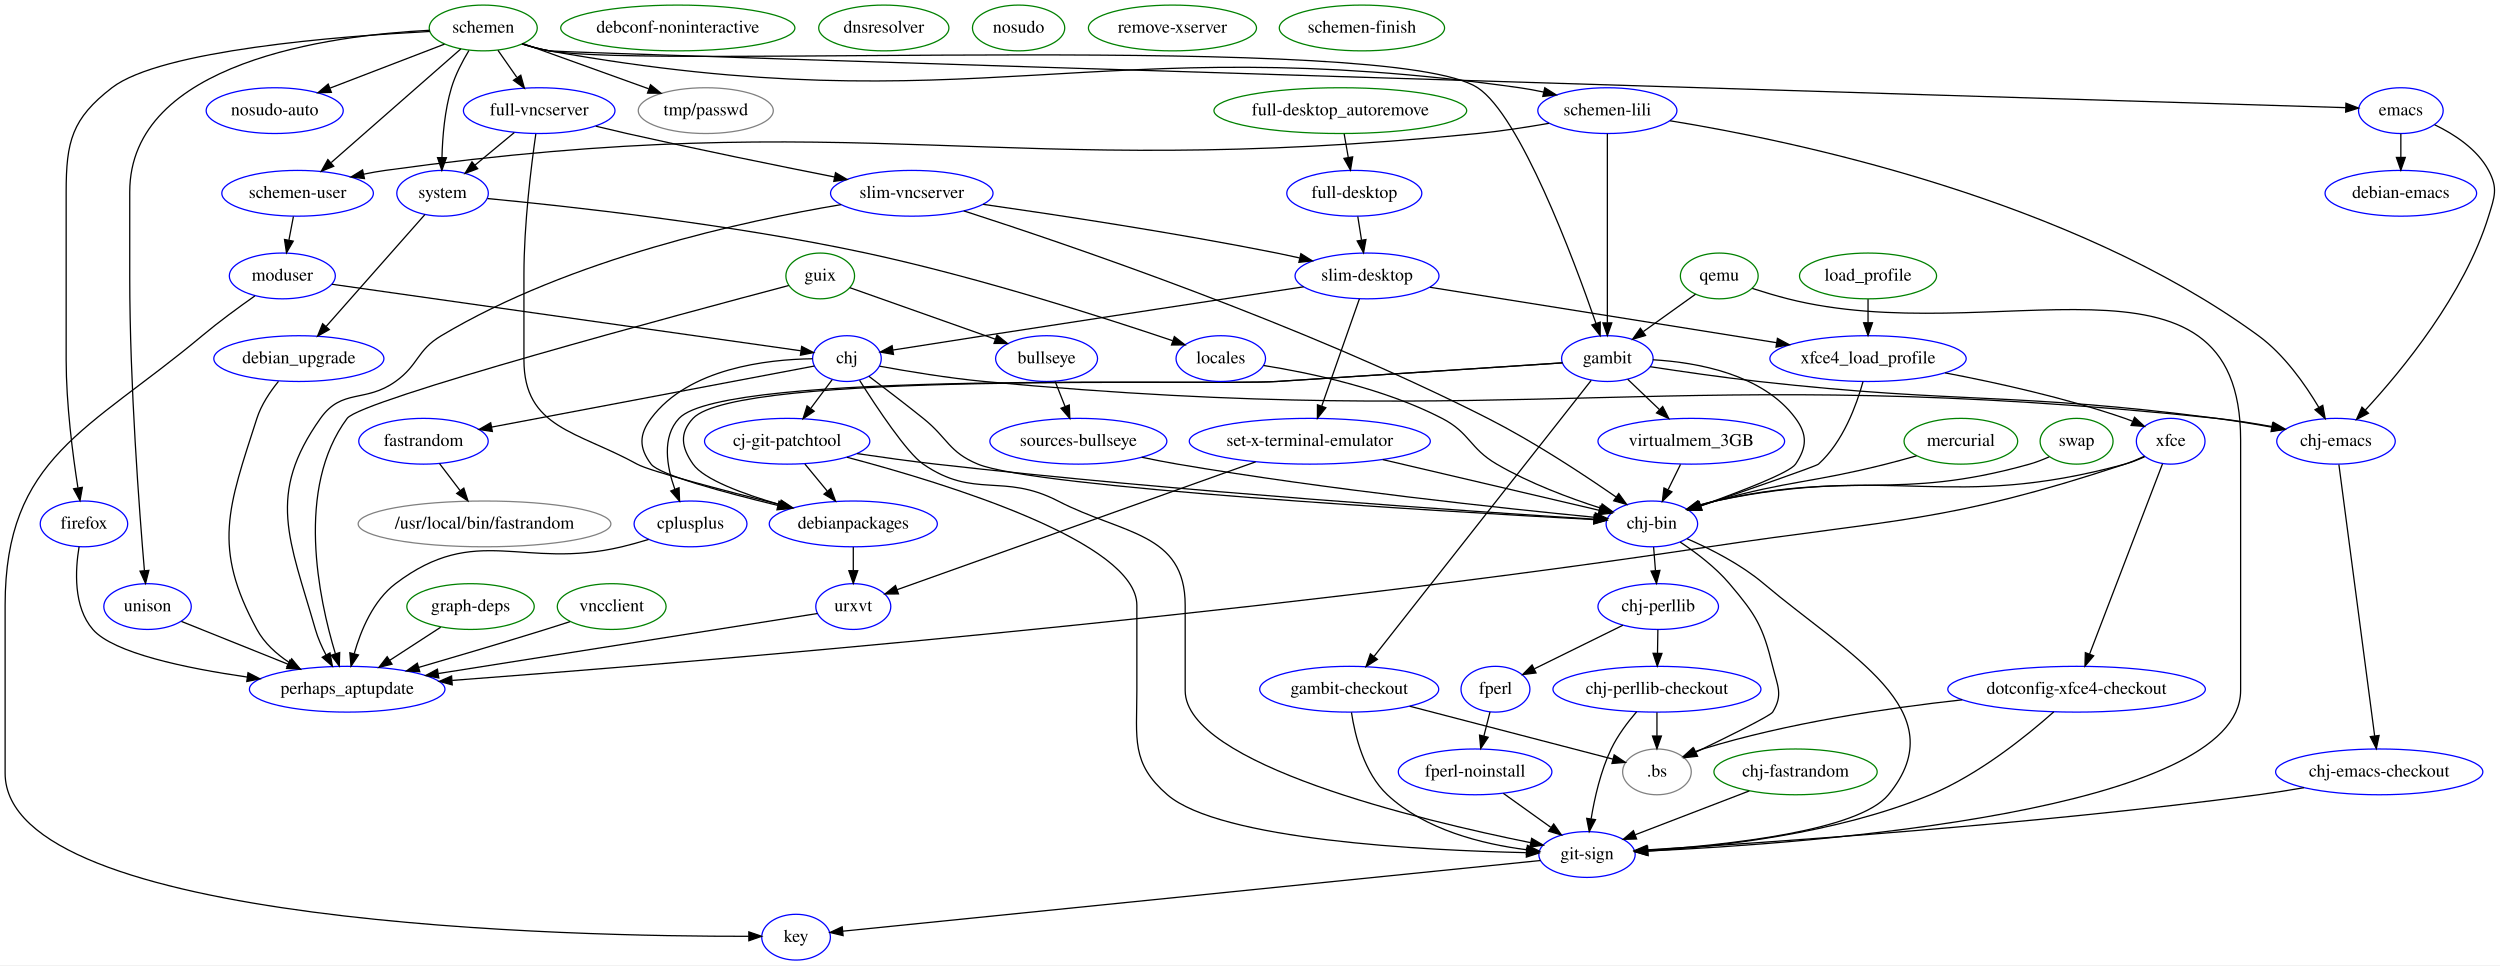
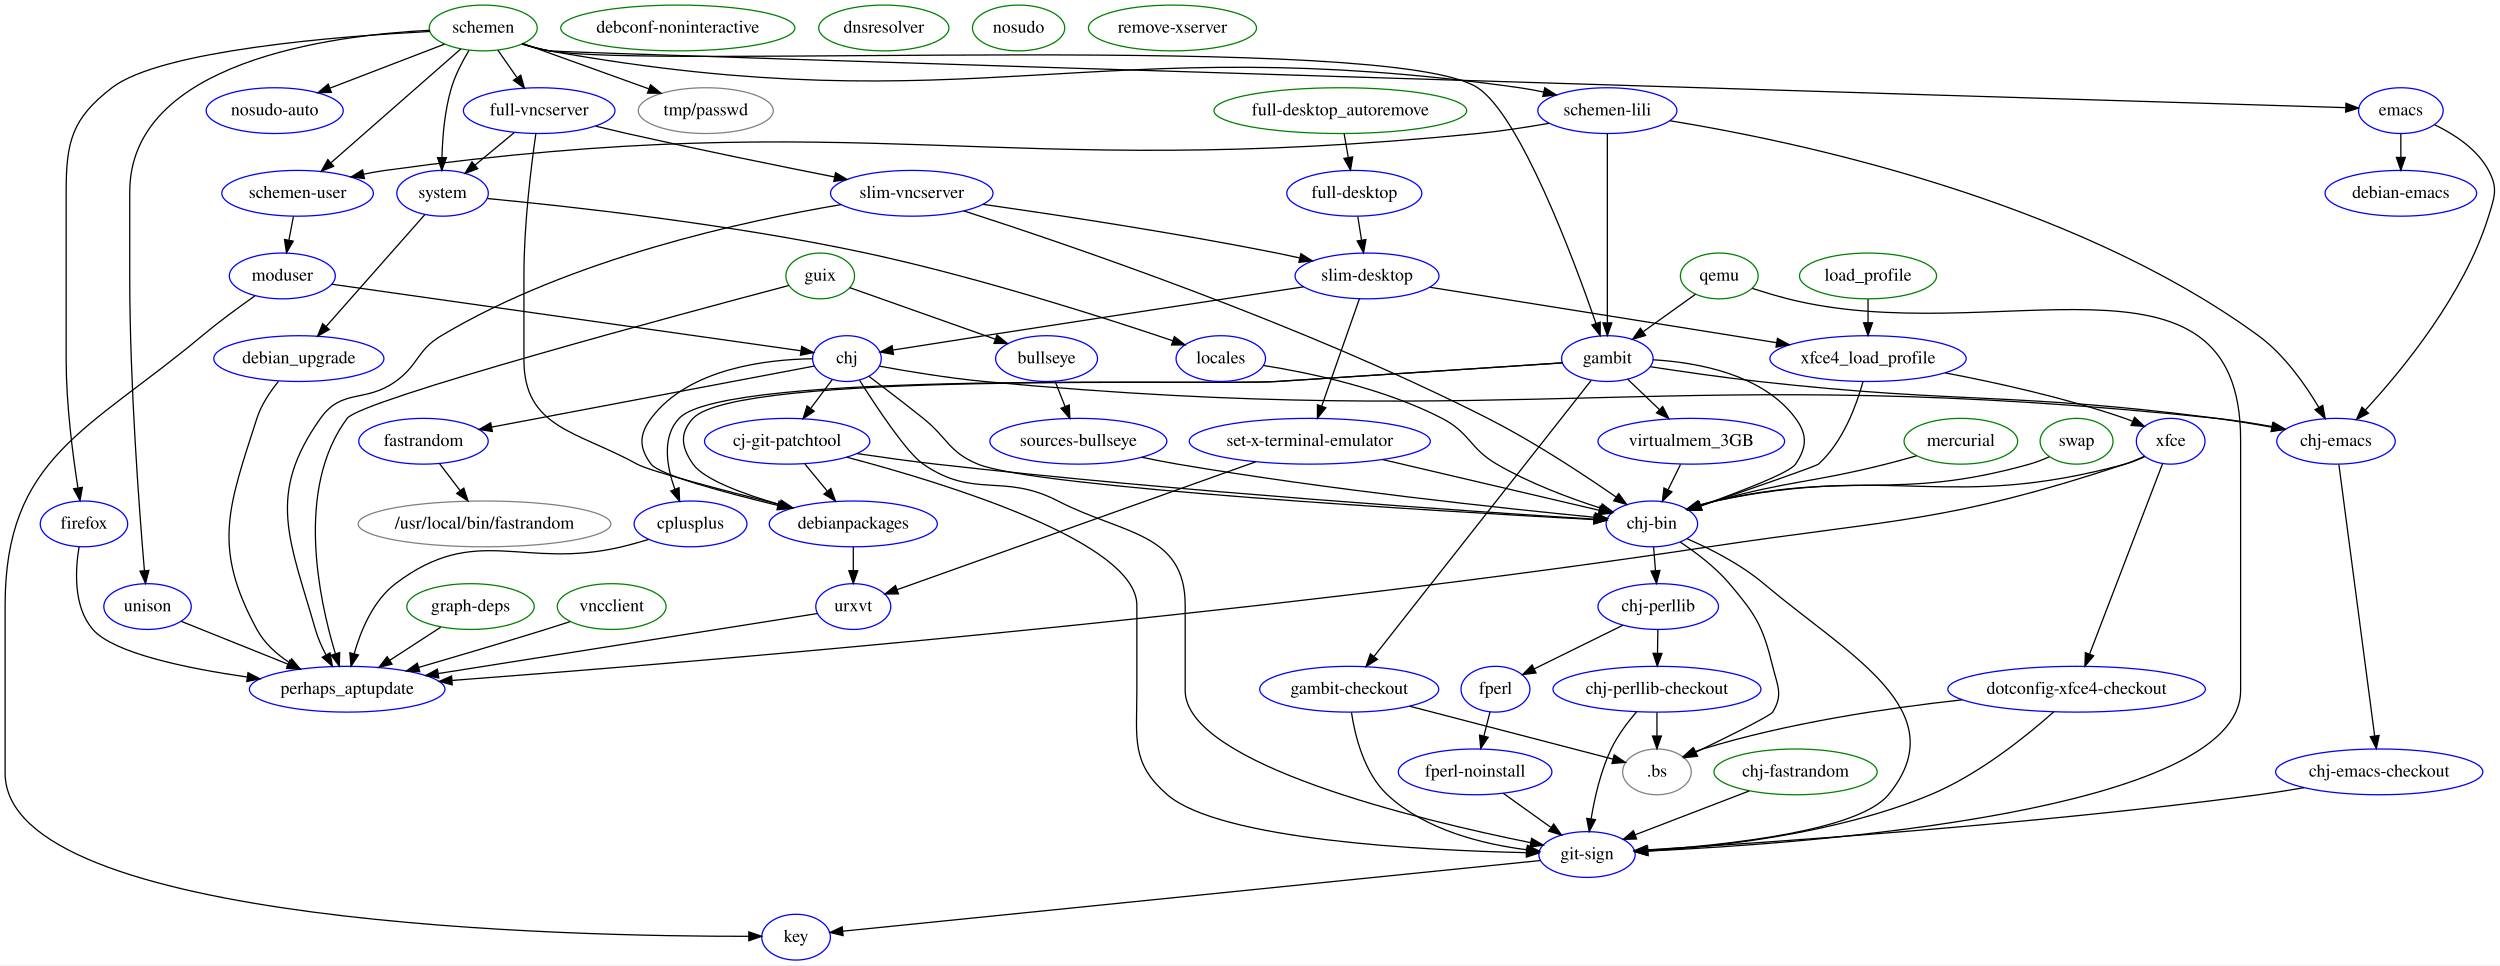
<svg xmlns="http://www.w3.org/2000/svg" width="1966pt" height="759pt" viewBox="0.00 0.00 1965.95 759.00">
  <g id="graph0" class="graph" transform="scale(1 1) rotate(0) translate(4 755)">
    <polygon fill="white" stroke="none" points="-4,4 -4,-755 1961.95,-755 1961.95,4 -4,4" />
    <g id="node1" class="node">
      <ellipse fill="none" stroke="grey" cx="1299" cy="-148" rx="27" ry="18" />
      <text text-anchor="middle" x="1299" y="-144.3" font-family="Times,serif" font-size="14.00">.bs</text>
    </g>
    <g id="node2" class="node">
      <ellipse fill="none" stroke="grey" cx="377" cy="-343" rx="99.382" ry="18" />
      <text text-anchor="middle" x="377" y="-339.3" font-family="Times,serif" font-size="14.00">/usr/local/bin/fastrandom</text>
    </g>
    <g id="node3" class="node">
      <ellipse fill="none" stroke="blue" cx="819" cy="-473" rx="40.094" ry="18" />
      <text text-anchor="middle" x="819" y="-469.3" font-family="Times,serif" font-size="14.00">bullseye</text>
    </g>
-     <g id="node49" class="node">
+     <g id="node48" class="node">
      <ellipse fill="none" stroke="blue" cx="844" cy="-408" rx="69.588" ry="18" />
      <text text-anchor="middle" x="844" y="-404.3" font-family="Times,serif" font-size="14.00">sources-bullseye</text>
    </g>
    <g id="edge1" class="edge">
      <path fill="none" stroke="black" d="M825.7,-455.117C828.11,-449.044 830.889,-442.039 833.542,-435.353" />
      <polygon fill="black" stroke="black" points="836.847,-436.515 837.282,-425.929 830.34,-433.933 836.847,-436.515" />
    </g>
    <g id="node4" class="node">
      <ellipse fill="none" stroke="blue" cx="662" cy="-473" rx="27" ry="18" />
      <text text-anchor="middle" x="662" y="-469.3" font-family="Times,serif" font-size="14.00">chj</text>
    </g>
    <g id="node5" class="node">
      <ellipse fill="none" stroke="blue" cx="1295" cy="-343" rx="35.995" ry="18" />
      <text text-anchor="middle" x="1295" y="-339.3" font-family="Times,serif" font-size="14.00">chj-bin</text>
    </g>
    <g id="edge4" class="edge">
      <path fill="none" stroke="black" d="M679.221,-459.107C691.297,-449.99 707.762,-437.409 722,-426 741.45,-410.414 741.964,-399.517 765,-390 809.219,-371.73 1129.09,-352.899 1249.4,-346.385" />
      <polygon fill="black" stroke="black" points="1249.61,-349.879 1259.4,-345.847 1249.23,-342.889 1249.61,-349.879" />
    </g>
    <g id="node6" class="node">
      <ellipse fill="none" stroke="blue" cx="1833" cy="-408" rx="46.593" ry="18" />
      <text text-anchor="middle" x="1833" y="-404.3" font-family="Times,serif" font-size="14.00">chj-emacs</text>
    </g>
    <g id="edge5" class="edge">
      <path fill="none" stroke="black" d="M687.635,-467.03C709.445,-463.027 741.652,-457.645 770,-455 1199,-414.978 1310.49,-470.908 1739,-426 1753.33,-424.498 1768.77,-422.056 1782.91,-419.486" />
      <polygon fill="black" stroke="black" points="1783.75,-422.889 1792.94,-417.604 1782.46,-416.009 1783.75,-422.889" />
    </g>
    <g id="node11" class="node">
      <ellipse fill="none" stroke="blue" cx="615" cy="-408" rx="64.989" ry="18" />
      <text text-anchor="middle" x="615" y="-404.3" font-family="Times,serif" font-size="14.00">cj-git-patchtool</text>
    </g>
    <g id="edge7" class="edge">
      <path fill="none" stroke="black" d="M650.382,-456.427C645.38,-449.722 639.404,-441.712 633.799,-434.199" />
      <polygon fill="black" stroke="black" points="636.257,-431.64 627.472,-425.717 630.646,-435.826 636.257,-431.64" />
    </g>
    <g id="node16" class="node">
      <ellipse fill="none" stroke="blue" cx="667" cy="-343" rx="66.089" ry="18" />
      <text text-anchor="middle" x="667" y="-339.3" font-family="Times,serif" font-size="14.00">debianpackages</text>
    </g>
    <g id="edge3" class="edge">
      <path fill="none" stroke="black" d="M634.878,-472.869C599.126,-472.357 537.339,-465.383 508,-426 498.441,-413.169 498.386,-402.79 508,-390 514.307,-381.609 565.214,-367.811 607.753,-357.512" />
      <polygon fill="black" stroke="black" points="608.607,-360.906 617.516,-355.173 606.976,-354.099 608.607,-360.906" />
    </g>
    <g id="node20" class="node">
      <ellipse fill="none" stroke="blue" cx="329" cy="-408" rx="50.892" ry="18" />
      <text text-anchor="middle" x="329" y="-404.3" font-family="Times,serif" font-size="14.00">fastrandom</text>
    </g>
    <g id="edge6" class="edge">
      <path fill="none" stroke="black" d="M636.423,-467.161C582.314,-456.924 455.266,-432.888 382.563,-419.134" />
      <polygon fill="black" stroke="black" points="383.155,-415.683 372.678,-417.263 381.853,-422.561 383.155,-415.683" />
    </g>
    <g id="node29" class="node">
      <ellipse fill="none" stroke="blue" cx="1244" cy="-83" rx="37.894" ry="18" />
      <text text-anchor="middle" x="1244" y="-79.3" font-family="Times,serif" font-size="14.00">git-sign</text>
    </g>
    <g id="edge2" class="edge">
      <path fill="none" stroke="black" d="M671.942,-455.923C685.382,-434.664 709.142,-398.855 722,-390 762.226,-362.298 784.608,-383.421 828,-361 879.062,-334.615 928,-336.476 928,-279 928,-279 928,-279 928,-212 928,-154.067 1112.76,-109.891 1199.73,-92.306" />
      <polygon fill="black" stroke="black" points="1200.46,-95.73 1209.58,-90.343 1199.09,-88.864 1200.46,-95.73" />
    </g>
    <g id="edge8" class="edge">
      <path fill="none" stroke="black" d="M1317.26,-328.712C1329.77,-320.449 1345.02,-308.949 1356,-296 1377.09,-271.134 1382.22,-262.66 1390,-231 1393.82,-215.462 1398.38,-208.629 1390,-195 1388.2,-192.079 1355.24,-175.838 1329.49,-163.474" />
      <polygon fill="black" stroke="black" points="1330.94,-160.285 1320.41,-159.126 1327.92,-166.6 1330.94,-160.285" />
    </g>
    <g id="node9" class="node">
      <ellipse fill="none" stroke="blue" cx="1300" cy="-278" rx="47.392" ry="18" />
      <text text-anchor="middle" x="1300" y="-274.3" font-family="Times,serif" font-size="14.00">chj-perllib</text>
    </g>
    <g id="edge10" class="edge">
      <path fill="none" stroke="black" d="M1296.37,-324.785C1296.82,-319.09 1297.33,-312.605 1297.83,-306.343" />
      <polygon fill="black" stroke="black" points="1301.33,-306.44 1298.64,-296.194 1294.36,-305.886 1301.33,-306.44" />
    </g>
    <g id="edge9" class="edge">
      <path fill="none" stroke="black" d="M1322.69,-331.323C1341.05,-323.374 1364.99,-311.274 1383,-296 1448.35,-240.594 1535.51,-196.102 1481,-130 1457.49,-101.494 1353.96,-90.434 1291.78,-86.311" />
      <polygon fill="black" stroke="black" points="1291.62,-82.794 1281.42,-85.663 1291.18,-89.781 1291.62,-82.794" />
    </g>
    <g id="node7" class="node">
      <ellipse fill="none" stroke="blue" cx="1867" cy="-148" rx="81.486" ry="18" />
      <text text-anchor="middle" x="1867" y="-144.3" font-family="Times,serif" font-size="14.00">chj-emacs-checkout</text>
    </g>
    <g id="edge11" class="edge">
      <path fill="none" stroke="black" d="M1835.28,-389.671C1841.08,-345.7 1856.39,-229.517 1863.4,-176.309" />
      <polygon fill="black" stroke="black" points="1866.89,-176.625 1864.73,-166.253 1859.95,-175.71 1866.89,-176.625" />
    </g>
    <g id="edge12" class="edge">
      <path fill="none" stroke="black" d="M1807.84,-135.563C1796,-133.514 1783.63,-131.544 1772,-130 1595.46,-106.563 1384.07,-92.272 1291.43,-86.693" />
      <polygon fill="black" stroke="black" points="1291.44,-83.188 1281.25,-86.087 1291.03,-90.176 1291.44,-83.188" />
    </g>
    <g id="node8" class="node">
      <ellipse fill="none" stroke="green" cx="1408" cy="-148" rx="64.189" ry="18" />
      <text text-anchor="middle" x="1408" y="-144.3" font-family="Times,serif" font-size="14.00">chj-fastrandom</text>
    </g>
    <g id="edge13" class="edge">
      <path fill="none" stroke="black" d="M1371.6,-133.018C1344.96,-122.784 1308.9,-108.931 1281.91,-98.563" />
      <polygon fill="black" stroke="black" points="1283,-95.233 1272.41,-94.914 1280.49,-101.767 1283,-95.233" />
    </g>
    <g id="node10" class="node">
      <ellipse fill="none" stroke="blue" cx="1299" cy="-213" rx="81.786" ry="18" />
      <text text-anchor="middle" x="1299" y="-209.3" font-family="Times,serif" font-size="14.00">chj-perllib-checkout</text>
    </g>
    <g id="edge14" class="edge">
      <path fill="none" stroke="black" d="M1299.73,-259.785C1299.64,-254.09 1299.53,-247.605 1299.43,-241.343" />
      <polygon fill="black" stroke="black" points="1302.93,-241.137 1299.27,-231.194 1295.93,-241.249 1302.93,-241.137" />
    </g>
    <g id="node22" class="node">
      <ellipse fill="none" stroke="blue" cx="1172" cy="-213" rx="27.097" ry="18" />
      <text text-anchor="middle" x="1172" y="-209.3" font-family="Times,serif" font-size="14.00">fperl</text>
    </g>
    <g id="edge15" class="edge">
      <path fill="none" stroke="black" d="M1272.23,-263.33C1251.69,-253.225 1223.75,-239.469 1202.58,-229.051" />
      <polygon fill="black" stroke="black" points="1203.9,-225.799 1193.38,-224.524 1200.81,-232.08 1203.9,-225.799" />
    </g>
    <g id="edge16" class="edge">
      <path fill="none" stroke="black" d="M1299,-194.785C1299,-189.09 1299,-182.605 1299,-176.343" />
      <polygon fill="black" stroke="black" points="1302.5,-176.194 1299,-166.194 1295.5,-176.194 1302.5,-176.194" />
    </g>
    <g id="edge17" class="edge">
      <path fill="none" stroke="black" d="M1283.03,-195.298C1275.94,-187.053 1268.07,-176.614 1263,-166 1254.73,-148.695 1249.94,-127.58 1247.25,-111.111" />
      <polygon fill="black" stroke="black" points="1250.68,-110.426 1245.76,-101.046 1243.76,-111.45 1250.68,-110.426" />
    </g>
    <g id="edge19" class="edge">
      <path fill="none" stroke="black" d="M669.963,-398.288C689.514,-395.381 711.707,-392.301 732,-390 923.839,-368.248 1153.58,-352.747 1249.47,-346.747" />
      <polygon fill="black" stroke="black" points="1249.92,-350.226 1259.68,-346.113 1249.48,-343.24 1249.92,-350.226" />
    </g>
    <g id="edge18" class="edge">
      <path fill="none" stroke="black" d="M628.935,-390.117C634.298,-383.62 640.54,-376.058 646.399,-368.958" />
      <polygon fill="black" stroke="black" points="649.36,-370.87 653.026,-360.929 643.962,-366.414 649.36,-370.87" />
    </g>
    <g id="edge20" class="edge">
      <path fill="none" stroke="black" d="M661.962,-395.431C740.505,-374.695 890,-328.699 890,-279 890,-279 890,-279 890,-212 890,-174.027 885.259,-154.818 914,-130 955.272,-94.361 1114.74,-86.266 1195.92,-84.475" />
      <polygon fill="black" stroke="black" points="1196.44,-87.966 1206.37,-84.27 1196.3,-80.967 1196.44,-87.966" />
    </g>
    <g id="node12" class="node">
      <ellipse fill="none" stroke="blue" cx="539" cy="-343" rx="44.393" ry="18" />
      <text text-anchor="middle" x="539" y="-339.3" font-family="Times,serif" font-size="14.00">cplusplus</text>
    </g>
    <g id="node39" class="node">
      <ellipse fill="none" stroke="blue" cx="269" cy="-213" rx="76.887" ry="18" />
      <text text-anchor="middle" x="269" y="-209.3" font-family="Times,serif" font-size="14.00">perhaps_aptupdate</text>
    </g>
    <g id="edge21" class="edge">
      <path fill="none" stroke="black" d="M506.082,-330.813C499.169,-328.696 491.885,-326.636 485,-325 407.016,-306.473 370.85,-344.455 307,-296 289.47,-282.696 279.742,-259.357 274.529,-240.972" />
      <polygon fill="black" stroke="black" points="277.875,-239.926 272.017,-231.098 271.091,-241.652 277.875,-239.926" />
    </g>
    <g id="node13" class="node">
      <ellipse fill="none" stroke="green" cx="529" cy="-733" rx="92.084" ry="18" />
      <text text-anchor="middle" x="529" y="-729.3" font-family="Times,serif" font-size="14.00">debconf-noninteractive</text>
    </g>
    <g id="node14" class="node">
      <ellipse fill="none" stroke="blue" cx="1884" cy="-603" rx="59.59" ry="18" />
      <text text-anchor="middle" x="1884" y="-599.3" font-family="Times,serif" font-size="14.00">debian-emacs</text>
    </g>
    <g id="node15" class="node">
      <ellipse fill="none" stroke="blue" cx="231" cy="-473" rx="66.888" ry="18" />
      <text text-anchor="middle" x="231" y="-469.3" font-family="Times,serif" font-size="14.00">debian_upgrade</text>
    </g>
    <g id="edge22" class="edge">
      <path fill="none" stroke="black" d="M214.97,-455.087C208.35,-446.955 201.43,-436.667 198,-426 175.413,-355.765 162.762,-324.818 198,-260 203.809,-249.314 213.29,-240.728 223.459,-234.002" />
      <polygon fill="black" stroke="black" points="225.347,-236.95 232.097,-228.783 221.727,-230.958 225.347,-236.95" />
    </g>
-     <g id="node54" class="node">
+     <g id="node53" class="node">
      <ellipse fill="none" stroke="blue" cx="667" cy="-278" rx="29.497" ry="18" />
      <text text-anchor="middle" x="667" y="-274.3" font-family="Times,serif" font-size="14.00">urxvt</text>
    </g>
    <g id="edge23" class="edge">
      <path fill="none" stroke="black" d="M667,-324.785C667,-319.09 667,-312.605 667,-306.343" />
      <polygon fill="black" stroke="black" points="670.5,-306.194 667,-296.194 663.5,-306.194 670.5,-306.194" />
    </g>
    <g id="node17" class="node">
      <ellipse fill="none" stroke="green" cx="691" cy="-733" rx="51.191" ry="18" />
      <text text-anchor="middle" x="691" y="-729.3" font-family="Times,serif" font-size="14.00">dnsresolver</text>
    </g>
    <g id="node18" class="node">
      <ellipse fill="none" stroke="blue" cx="1629" cy="-213" rx="101.282" ry="18" />
      <text text-anchor="middle" x="1629" y="-209.3" font-family="Times,serif" font-size="14.00">dotconfig-xfce4-checkout</text>
    </g>
    <g id="edge24" class="edge">
      <path fill="none" stroke="black" d="M1539.05,-204.654C1480.07,-198.205 1401.79,-186.528 1335,-166 1333.07,-165.406 1331.11,-164.726 1329.15,-163.987" />
      <polygon fill="black" stroke="black" points="1330.11,-160.594 1319.54,-159.93 1327.39,-167.043 1330.11,-160.594" />
    </g>
    <g id="edge25" class="edge">
      <path fill="none" stroke="black" d="M1611.06,-195.2C1589.68,-176.189 1552.04,-145.818 1514,-130 1440.37,-99.383 1347.35,-89.139 1291.94,-85.715" />
      <polygon fill="black" stroke="black" points="1291.89,-82.207 1281.7,-85.134 1291.49,-89.196 1291.89,-82.207" />
    </g>
    <g id="node19" class="node">
      <ellipse fill="none" stroke="blue" cx="1884" cy="-668" rx="33.295" ry="18" />
      <text text-anchor="middle" x="1884" y="-664.3" font-family="Times,serif" font-size="14.00">emacs</text>
    </g>
    <g id="edge27" class="edge">
      <path fill="none" stroke="black" d="M1910.57,-656.871C1925.97,-649.462 1944.03,-637.756 1953,-621 1960.55,-606.893 1957.72,-600.289 1953,-585 1934.01,-523.427 1885.28,-464.141 1856.09,-432.551" />
      <polygon fill="black" stroke="black" points="1858.52,-430.023 1849.12,-425.131 1853.42,-434.816 1858.52,-430.023" />
    </g>
    <g id="edge26" class="edge">
      <path fill="none" stroke="black" d="M1884,-649.785C1884,-644.09 1884,-637.605 1884,-631.343" />
      <polygon fill="black" stroke="black" points="1887.5,-631.194 1884,-621.194 1880.5,-631.194 1887.5,-631.194" />
    </g>
    <g id="edge28" class="edge">
      <path fill="none" stroke="black" d="M341.611,-390.447C346.563,-383.949 352.356,-376.346 357.804,-369.195" />
      <polygon fill="black" stroke="black" points="360.694,-371.176 363.971,-361.101 355.126,-366.934 360.694,-371.176" />
    </g>
    <g id="node21" class="node">
      <ellipse fill="none" stroke="blue" cx="62" cy="-343" rx="34.394" ry="18" />
      <text text-anchor="middle" x="62" y="-339.3" font-family="Times,serif" font-size="14.00">firefox</text>
    </g>
    <g id="edge29" class="edge">
      <path fill="none" stroke="black" d="M58.166,-325.031C55.104,-306.721 53.545,-277.802 69,-260 85.061,-241.5 141.585,-229.601 190.462,-222.55" />
      <polygon fill="black" stroke="black" points="191.017,-226.007 200.439,-221.162 190.052,-219.074 191.017,-226.007" />
    </g>
    <g id="node23" class="node">
      <ellipse fill="none" stroke="blue" cx="1156" cy="-148" rx="60.389" ry="18" />
      <text text-anchor="middle" x="1156" y="-144.3" font-family="Times,serif" font-size="14.00">fperl-noinstall</text>
    </g>
    <g id="edge30" class="edge">
      <path fill="none" stroke="black" d="M1167.71,-195.117C1166.23,-189.281 1164.53,-182.585 1162.89,-176.137" />
      <polygon fill="black" stroke="black" points="1166.27,-175.199 1160.41,-166.369 1159.48,-176.923 1166.27,-175.199" />
    </g>
    <g id="edge31" class="edge">
      <path fill="none" stroke="black" d="M1178.21,-131.102C1189.51,-123.007 1203.39,-113.072 1215.48,-104.416" />
      <polygon fill="black" stroke="black" points="1217.81,-107.051 1223.91,-98.384 1213.74,-101.36 1217.81,-107.051" />
    </g>
    <g id="node24" class="node">
      <ellipse fill="none" stroke="blue" cx="1061" cy="-603" rx="53.091" ry="18" />
      <text text-anchor="middle" x="1061" y="-599.3" font-family="Times,serif" font-size="14.00">full-desktop</text>
    </g>
-     <g id="node47" class="node">
+     <g id="node46" class="node">
      <ellipse fill="none" stroke="blue" cx="1071" cy="-538" rx="56.59" ry="18" />
      <text text-anchor="middle" x="1071" y="-534.3" font-family="Times,serif" font-size="14.00">slim-desktop</text>
    </g>
    <g id="edge32" class="edge">
      <path fill="none" stroke="black" d="M1063.73,-584.785C1064.64,-579.09 1065.67,-572.605 1066.66,-566.343" />
      <polygon fill="black" stroke="black" points="1070.16,-566.619 1068.27,-556.194 1063.25,-565.522 1070.16,-566.619" />
    </g>
    <g id="node25" class="node">
      <ellipse fill="none" stroke="green" cx="1050" cy="-668" rx="99.382" ry="18" />
      <text text-anchor="middle" x="1050" y="-664.3" font-family="Times,serif" font-size="14.00">full-desktop_autoremove</text>
    </g>
    <g id="edge33" class="edge">
      <path fill="none" stroke="black" d="M1053.01,-649.785C1054,-644.09 1055.13,-637.605 1056.23,-631.343" />
      <polygon fill="black" stroke="black" points="1059.73,-631.647 1058,-621.194 1052.83,-630.443 1059.73,-631.647" />
    </g>
    <g id="node26" class="node">
      <ellipse fill="none" stroke="blue" cx="420" cy="-668" rx="59.59" ry="18" />
      <text text-anchor="middle" x="420" y="-664.3" font-family="Times,serif" font-size="14.00">full-vncserver</text>
    </g>
    <g id="edge35" class="edge">
      <path fill="none" stroke="black" d="M417.337,-649.657C413.802,-625.093 408,-578.729 408,-539 408,-539 408,-539 408,-472 408,-418.215 449.912,-415.992 497,-390 507.1,-384.425 564.378,-369.435 609.697,-358.069" />
      <polygon fill="black" stroke="black" points="610.602,-361.451 619.456,-355.631 608.905,-354.659 610.602,-361.451" />
    </g>
-     <g id="node48" class="node">
+     <g id="node47" class="node">
      <ellipse fill="none" stroke="blue" cx="713" cy="-603" rx="63.889" ry="18" />
      <text text-anchor="middle" x="713" y="-599.3" font-family="Times,serif" font-size="14.00">slim-vncserver</text>
    </g>
    <g id="edge34" class="edge">
      <path fill="none" stroke="black" d="M464.48,-655.771C472.624,-653.792 481.057,-651.793 489,-650 544.084,-637.563 607.11,-624.746 652.247,-615.81" />
      <polygon fill="black" stroke="black" points="653.037,-619.221 662.17,-613.851 651.681,-612.354 653.037,-619.221" />
    </g>
-     <g id="node51" class="node">
+     <g id="node50" class="node">
      <ellipse fill="none" stroke="blue" cx="344" cy="-603" rx="35.995" ry="18" />
      <text text-anchor="middle" x="344" y="-599.3" font-family="Times,serif" font-size="14.00">system</text>
    </g>
    <g id="edge36" class="edge">
      <path fill="none" stroke="black" d="M400.428,-650.776C390.989,-642.951 379.548,-633.467 369.442,-625.09" />
      <polygon fill="black" stroke="black" points="371.619,-622.349 361.687,-618.661 367.152,-627.738 371.619,-622.349" />
    </g>
    <g id="node27" class="node">
      <ellipse fill="none" stroke="blue" cx="1260" cy="-473" rx="35.995" ry="18" />
      <text text-anchor="middle" x="1260" y="-469.3" font-family="Times,serif" font-size="14.00">gambit</text>
    </g>
    <g id="edge40" class="edge">
      <path fill="none" stroke="black" d="M1295.73,-472.09C1330.72,-470.026 1382.39,-460.775 1408,-426 1417.49,-413.116 1416.93,-403.276 1408,-390 1403.51,-383.319 1364.49,-368.348 1333.54,-357.291" />
      <polygon fill="black" stroke="black" points="1334.43,-353.891 1323.83,-353.853 1332.09,-360.49 1334.43,-353.891" />
    </g>
    <g id="edge41" class="edge">
      <path fill="none" stroke="black" d="M1293.53,-466.649C1317.33,-462.987 1350.07,-458.229 1379,-455 1538.53,-437.197 1579.83,-446.753 1739,-426 1753.16,-424.154 1768.43,-421.627 1782.46,-419.085" />
      <polygon fill="black" stroke="black" points="1783.22,-422.503 1792.42,-417.241 1781.95,-415.619 1783.22,-422.503" />
    </g>
    <g id="edge38" class="edge">
      <path fill="none" stroke="black" d="M1224.68,-469.649C1174.67,-466.33 1080.36,-460.106 1000,-455 947.784,-451.682 565.84,-464.119 530,-426 516.26,-411.386 520.249,-388.217 526.68,-370.229" />
      <polygon fill="black" stroke="black" points="529.964,-371.442 530.407,-360.856 523.459,-368.855 529.964,-371.442" />
    </g>
    <g id="edge39" class="edge">
      <path fill="none" stroke="black" d="M1224.68,-469.666C1174.66,-466.366 1080.35,-460.165 1000,-455 949.004,-451.722 575.977,-463.256 541,-426 530.049,-414.335 531.829,-403.111 541,-390 549.424,-377.956 580.176,-366.605 609.188,-358.193" />
      <polygon fill="black" stroke="black" points="610.246,-361.531 618.925,-355.455 608.351,-354.792 610.246,-361.531" />
    </g>
    <g id="node28" class="node">
      <ellipse fill="none" stroke="blue" cx="1057" cy="-213" rx="70.388" ry="18" />
      <text text-anchor="middle" x="1057" y="-209.3" font-family="Times,serif" font-size="14.00">gambit-checkout</text>
    </g>
    <g id="edge37" class="edge">
      <path fill="none" stroke="black" d="M1247.3,-455.861C1212.93,-412.18 1117.91,-291.41 1076.6,-238.909" />
      <polygon fill="black" stroke="black" points="1079.15,-236.495 1070.22,-230.801 1073.65,-240.824 1079.15,-236.495" />
    </g>
-     <g id="node55" class="node">
+     <g id="node54" class="node">
      <ellipse fill="none" stroke="blue" cx="1326" cy="-408" rx="73.387" ry="18" />
      <text text-anchor="middle" x="1326" y="-404.3" font-family="Times,serif" font-size="14.00">virtualmem_3GB</text>
    </g>
    <g id="edge42" class="edge">
      <path fill="none" stroke="black" d="M1275.98,-456.749C1283.45,-449.612 1292.54,-440.942 1300.9,-432.958" />
      <polygon fill="black" stroke="black" points="1303.5,-435.319 1308.31,-425.883 1298.66,-430.256 1303.5,-435.319" />
    </g>
    <g id="edge43" class="edge">
      <path fill="none" stroke="black" d="M1104.52,-199.628C1151.57,-187.38 1222.48,-168.92 1264.42,-158.002" />
      <polygon fill="black" stroke="black" points="1265.38,-161.37 1274.17,-155.463 1263.61,-154.596 1265.38,-161.37" />
    </g>
    <g id="edge44" class="edge">
      <path fill="none" stroke="black" d="M1058.76,-194.763C1061.56,-176.219 1068.74,-147.096 1087,-130 1116.59,-102.291 1161.99,-91.18 1196.37,-86.773" />
      <polygon fill="black" stroke="black" points="1197.12,-90.212 1206.66,-85.61 1196.33,-83.256 1197.12,-90.212" />
    </g>
    <g id="node32" class="node">
      <ellipse fill="none" stroke="blue" cx="622" cy="-18" rx="27" ry="18" />
      <text text-anchor="middle" x="622" y="-14.3" font-family="Times,serif" font-size="14.00">key</text>
    </g>
    <g id="edge45" class="edge">
      <path fill="none" stroke="black" d="M1207.41,-78.294C1097.17,-67.128 769.005,-33.89 658.663,-22.713" />
      <polygon fill="black" stroke="black" points="658.981,-19.228 648.679,-21.702 658.275,-26.192 658.981,-19.228" />
    </g>
    <g id="node30" class="node">
      <ellipse fill="none" stroke="green" cx="366" cy="-278" rx="50.091" ry="18" />
      <text text-anchor="middle" x="366" y="-274.3" font-family="Times,serif" font-size="14.00">graph-deps</text>
    </g>
    <g id="edge46" class="edge">
      <path fill="none" stroke="black" d="M342.519,-261.749C330.469,-253.923 315.58,-244.253 302.36,-235.667" />
      <polygon fill="black" stroke="black" points="304.253,-232.723 293.96,-230.211 300.44,-238.593 304.253,-232.723" />
    </g>
    <g id="node31" class="node">
      <ellipse fill="none" stroke="green" cx="641" cy="-538" rx="27" ry="18" />
      <text text-anchor="middle" x="641" y="-534.3" font-family="Times,serif" font-size="14.00">guix</text>
    </g>
    <g id="edge48" class="edge">
      <path fill="none" stroke="black" d="M664.27,-528.764C693.299,-518.49 743.405,-500.755 778.72,-488.256" />
      <polygon fill="black" stroke="black" points="779.999,-491.517 788.258,-484.881 777.663,-484.918 779.999,-491.517" />
    </g>
    <g id="edge47" class="edge">
      <path fill="none" stroke="black" d="M616.264,-530.488C534.852,-508.945 279.823,-440.524 269,-426 228.178,-371.219 246.554,-284.423 259.744,-240.839" />
      <polygon fill="black" stroke="black" points="263.105,-241.819 262.783,-231.229 256.43,-239.708 263.105,-241.819" />
    </g>
    <g id="node33" class="node">
      <ellipse fill="none" stroke="green" cx="1465" cy="-538" rx="53.891" ry="18" />
      <text text-anchor="middle" x="1465" y="-534.3" font-family="Times,serif" font-size="14.00">load_profile</text>
    </g>
-     <g id="node58" class="node">
+     <g id="node57" class="node">
      <ellipse fill="none" stroke="blue" cx="1465" cy="-473" rx="77.187" ry="18" />
      <text text-anchor="middle" x="1465" y="-469.3" font-family="Times,serif" font-size="14.00">xfce4_load_profile</text>
    </g>
    <g id="edge49" class="edge">
      <path fill="none" stroke="black" d="M1465,-519.785C1465,-514.09 1465,-507.605 1465,-501.343" />
      <polygon fill="black" stroke="black" points="1468.5,-501.194 1465,-491.194 1461.5,-501.194 1468.5,-501.194" />
    </g>
    <g id="node34" class="node">
      <ellipse fill="none" stroke="blue" cx="956" cy="-473" rx="35.194" ry="18" />
      <text text-anchor="middle" x="956" y="-469.3" font-family="Times,serif" font-size="14.00">locales</text>
    </g>
    <g id="edge50" class="edge">
      <path fill="none" stroke="black" d="M989.633,-467.576C1025.88,-461.812 1084.49,-449.56 1130,-426 1152.13,-414.54 1151.48,-402.574 1173,-390 1198.68,-374.995 1230.14,-363.275 1254.68,-355.42" />
      <polygon fill="black" stroke="black" points="1255.89,-358.71 1264.4,-352.395 1253.81,-352.026 1255.89,-358.71" />
    </g>
    <g id="node35" class="node">
      <ellipse fill="none" stroke="green" cx="1538" cy="-408" rx="44.693" ry="18" />
      <text text-anchor="middle" x="1538" y="-404.3" font-family="Times,serif" font-size="14.00">mercurial</text>
    </g>
    <g id="edge51" class="edge">
      <path fill="none" stroke="black" d="M1503.16,-396.541C1495.25,-394.282 1486.86,-391.979 1479,-390 1419.91,-375.112 1403.72,-377.279 1345,-361 1340.97,-359.884 1336.8,-358.627 1332.65,-357.314" />
      <polygon fill="black" stroke="black" points="1333.71,-353.978 1323.12,-354.19 1331.53,-360.63 1333.71,-353.978" />
    </g>
    <g id="node36" class="node">
      <ellipse fill="none" stroke="blue" cx="218" cy="-538" rx="41.693" ry="18" />
      <text text-anchor="middle" x="218" y="-534.3" font-family="Times,serif" font-size="14.00">moduser</text>
    </g>
    <g id="edge52" class="edge">
      <path fill="none" stroke="black" d="M257.013,-531.464C342.056,-519.398 543.112,-490.869 625.661,-479.156" />
      <polygon fill="black" stroke="black" points="626.404,-482.586 635.813,-477.716 625.42,-475.655 626.404,-482.586" />
    </g>
    <g id="edge53" class="edge">
      <path fill="none" stroke="black" d="M196.471,-522.343C184.044,-513.624 168.294,-502.124 155,-491 65.485,-416.096 0,-395.72 0,-279 0,-279 0,-279 0,-147 0,-26.911 450.43,-18.515 584.678,-18.68" />
      <polygon fill="black" stroke="black" points="584.863,-22.18 594.873,-18.71 584.884,-15.18 584.863,-22.18" />
    </g>
    <g id="node37" class="node">
      <ellipse fill="none" stroke="green" cx="797" cy="-733" rx="36.294" ry="18" />
      <text text-anchor="middle" x="797" y="-729.3" font-family="Times,serif" font-size="14.00">nosudo</text>
    </g>
    <g id="node38" class="node">
      <ellipse fill="none" stroke="blue" cx="212" cy="-668" rx="53.891" ry="18" />
      <text text-anchor="middle" x="212" y="-664.3" font-family="Times,serif" font-size="14.00">nosudo-auto</text>
    </g>
    <g id="node40" class="node">
      <ellipse fill="none" stroke="green" cx="1348" cy="-538" rx="30.595" ry="18" />
      <text text-anchor="middle" x="1348" y="-534.3" font-family="Times,serif" font-size="14.00">qemu</text>
    </g>
    <g id="edge55" class="edge">
      <path fill="none" stroke="black" d="M1329.34,-523.639C1317.42,-515.106 1301.74,-503.879 1288.3,-494.261" />
      <polygon fill="black" stroke="black" points="1290.03,-491.192 1279.86,-488.217 1285.95,-496.884 1290.03,-491.192" />
    </g>
    <g id="edge54" class="edge">
      <path fill="none" stroke="black" d="M1373.92,-528.187C1382.77,-525.355 1392.76,-522.346 1402,-520 1562.64,-479.22 1758,-574.735 1758,-409 1758,-409 1758,-409 1758,-212 1758,-116.515 1419.78,-91.716 1292.06,-85.754" />
      <polygon fill="black" stroke="black" points="1291.94,-82.246 1281.8,-85.295 1291.63,-89.239 1291.94,-82.246" />
    </g>
    <g id="node41" class="node">
      <ellipse fill="none" stroke="green" cx="918" cy="-733" rx="66.089" ry="18" />
      <text text-anchor="middle" x="918" y="-729.3" font-family="Times,serif" font-size="14.00">remove-xserver</text>
    </g>
    <g id="node42" class="node">
      <ellipse fill="none" stroke="green" cx="376" cy="-733" rx="42.494" ry="18" />
      <text text-anchor="middle" x="376" y="-729.3" font-family="Times,serif" font-size="14.00">schemen</text>
    </g>
    <g id="edge61" class="edge">
      <path fill="none" stroke="black" d="M406.427,-720.456C413.419,-718.253 420.89,-716.248 428,-715 436.931,-713.432 1599.65,-677.717 1840.6,-670.33" />
      <polygon fill="black" stroke="black" points="1840.84,-673.824 1850.73,-670.019 1840.62,-666.827 1840.84,-673.824" />
    </g>
    <g id="edge64" class="edge">
      <path fill="none" stroke="black" d="M334.077,-730.266C262.891,-726.541 122.36,-715.568 84,-686 52.476,-661.701 48,-643.802 48,-604 48,-604 48,-604 48,-472 48,-437.182 53.182,-397.352 57.241,-371.496" />
      <polygon fill="black" stroke="black" points="60.744,-371.757 58.893,-361.325 53.835,-370.635 60.744,-371.757" />
    </g>
    <g id="edge58" class="edge">
      <path fill="none" stroke="black" d="M387.56,-715.447C392.072,-708.988 397.346,-701.436 402.314,-694.323" />
      <polygon fill="black" stroke="black" points="405.507,-695.863 408.364,-685.661 399.769,-691.855 405.507,-695.863" />
    </g>
    <g id="edge60" class="edge">
      <path fill="none" stroke="black" d="M406.435,-720.499C413.426,-718.294 420.895,-716.277 428,-715 507.895,-700.64 1090.15,-730.556 1158,-686 1191.29,-664.142 1233.05,-552.578 1251.06,-500.651" />
      <polygon fill="black" stroke="black" points="1254.4,-501.7 1254.33,-491.105 1247.78,-499.428 1254.4,-501.7" />
    </g>
    <g id="edge59" class="edge">
      <path fill="none" stroke="black" d="M345.537,-720.298C320.264,-710.589 284.007,-696.661 255.649,-685.768" />
      <polygon fill="black" stroke="black" points="256.569,-682.372 245.979,-682.053 254.058,-688.906 256.569,-682.372" />
    </g>
-     <g id="node44" class="node">
+     <g id="node43" class="node">
      <ellipse fill="none" stroke="blue" cx="1260" cy="-668" rx="54.691" ry="18" />
      <text text-anchor="middle" x="1260" y="-664.3" font-family="Times,serif" font-size="14.00">schemen-lili</text>
    </g>
    <g id="edge63" class="edge">
      <path fill="none" stroke="black" d="M406.433,-720.49C413.425,-718.285 420.894,-716.271 428,-715 762.055,-655.254 854.954,-733.28 1191,-686 1197.17,-685.131 1203.6,-683.943 1209.93,-682.596" />
      <polygon fill="black" stroke="black" points="1210.79,-685.991 1219.77,-680.37 1209.24,-679.164 1210.79,-685.991" />
    </g>
-     <g id="node45" class="node">
+     <g id="node44" class="node">
      <ellipse fill="none" stroke="blue" cx="230" cy="-603" rx="59.59" ry="18" />
      <text text-anchor="middle" x="230" y="-599.3" font-family="Times,serif" font-size="14.00">schemen-user</text>
    </g>
    <g id="edge62" class="edge">
      <path fill="none" stroke="black" d="M358.389,-716.56C333.016,-694.315 285.986,-653.083 256.433,-627.174" />
      <polygon fill="black" stroke="black" points="258.421,-624.262 248.594,-620.302 253.806,-629.526 258.421,-624.262" />
    </g>
    <g id="edge57" class="edge">
      <path fill="none" stroke="black" d="M364.725,-715.266C359.635,-706.849 354.082,-696.273 351,-686 345.695,-668.32 343.962,-647.602 343.546,-631.415" />
      <polygon fill="black" stroke="black" points="347.042,-630.989 343.441,-621.025 340.043,-631.06 347.042,-630.989" />
    </g>
-     <g id="node52" class="node">
+     <g id="node51" class="node">
      <ellipse fill="none" stroke="grey" cx="551" cy="-668" rx="53.091" ry="18" />
      <text text-anchor="middle" x="551" y="-664.3" font-family="Times,serif" font-size="14.00">tmp/passwd</text>
    </g>
    <g id="edge56" class="edge">
      <path fill="none" stroke="black" d="M407.286,-720.737C434.787,-710.837 475.135,-696.311 506.084,-685.17" />
      <polygon fill="black" stroke="black" points="507.55,-688.362 515.774,-681.681 505.179,-681.776 507.55,-688.362" />
    </g>
-     <g id="node53" class="node">
+     <g id="node52" class="node">
      <ellipse fill="none" stroke="blue" cx="112" cy="-278" rx="34.394" ry="18" />
      <text text-anchor="middle" x="112" y="-274.3" font-family="Times,serif" font-size="14.00">unison</text>
    </g>
    <g id="edge65" class="edge">
      <path fill="none" stroke="black" d="M333.778,-731.191C256.008,-727.225 98,-706.549 98,-604 98,-604 98,-604 98,-537 98,-452.728 105.54,-353.199 109.553,-306.19" />
      <polygon fill="black" stroke="black" points="113.043,-306.458 110.421,-296.193 106.069,-305.852 113.043,-306.458" />
    </g>
-     <g id="node43" class="node">
-       <ellipse fill="none" stroke="green" cx="1067" cy="-733" rx="64.989" ry="18" />
-       <text text-anchor="middle" x="1067" y="-729.3" font-family="Times,serif" font-size="14.00">schemen-finish</text>
-     </g>
    <g id="edge68" class="edge">
      <path fill="none" stroke="black" d="M1309.27,-660.025C1406.1,-644.309 1624.59,-598.738 1772,-491 1792.25,-476.2 1808.74,-452.742 1819.44,-434.701" />
      <polygon fill="black" stroke="black" points="1822.58,-436.254 1824.5,-425.834 1816.5,-432.785 1822.58,-436.254" />
    </g>
    <g id="edge67" class="edge">
      <path fill="none" stroke="black" d="M1260,-649.873C1260,-616.323 1260,-541.707 1260,-501.287" />
      <polygon fill="black" stroke="black" points="1263.5,-501.089 1260,-491.089 1256.5,-501.089 1263.5,-501.089" />
    </g>
    <g id="edge66" class="edge">
      <path fill="none" stroke="black" d="M1214.22,-658.053C1196.7,-654.977 1176.49,-651.845 1158,-650 777.892,-612.074 677.382,-673.418 299,-621 293.501,-620.238 287.803,-619.219 282.146,-618.056" />
      <polygon fill="black" stroke="black" points="282.579,-614.568 272.06,-615.833 281.072,-621.404 282.579,-614.568" />
    </g>
    <g id="edge69" class="edge">
      <path fill="none" stroke="black" d="M226.721,-584.785C225.636,-579.09 224.401,-572.605 223.208,-566.343" />
      <polygon fill="black" stroke="black" points="226.584,-565.363 221.275,-556.194 219.708,-566.673 226.584,-565.363" />
    </g>
-     <g id="node46" class="node">
+     <g id="node45" class="node">
      <ellipse fill="none" stroke="blue" cx="1026" cy="-408" rx="94.783" ry="18" />
      <text text-anchor="middle" x="1026" y="-404.3" font-family="Times,serif" font-size="14.00">set-x-terminal-emulator</text>
    </g>
    <g id="edge71" class="edge">
      <path fill="none" stroke="black" d="M1083.38,-393.562C1134.45,-381.602 1207.92,-364.394 1253.49,-353.721" />
      <polygon fill="black" stroke="black" points="1254.39,-357.105 1263.33,-351.417 1252.8,-350.289 1254.39,-357.105" />
    </g>
    <g id="edge70" class="edge">
      <path fill="none" stroke="black" d="M983.408,-391.814C911.506,-366.178 767.445,-314.813 701.452,-291.284" />
      <polygon fill="black" stroke="black" points="702.521,-287.949 691.926,-287.887 700.17,-294.542 702.521,-287.949" />
    </g>
    <g id="edge72" class="edge">
      <path fill="none" stroke="black" d="M1021.19,-529.458C961.488,-520.401 858.414,-504.714 770,-491 746.092,-487.292 719.217,-483.061 698.257,-479.749" />
      <polygon fill="black" stroke="black" points="698.607,-476.261 688.183,-478.155 697.513,-483.175 698.607,-476.261" />
    </g>
    <g id="edge73" class="edge">
      <path fill="none" stroke="black" d="M1065.02,-520.003C1057.46,-498.485 1044.34,-461.171 1035.42,-435.801" />
      <polygon fill="black" stroke="black" points="1038.62,-434.341 1032,-426.068 1032.02,-436.663 1038.62,-434.341" />
    </g>
    <g id="edge74" class="edge">
      <path fill="none" stroke="black" d="M1120.5,-529.085C1189.28,-518.088 1314.18,-498.117 1393.19,-485.482" />
      <polygon fill="black" stroke="black" points="1393.75,-488.937 1403.07,-483.902 1392.64,-482.025 1393.75,-488.937" />
    </g>
    <g id="edge77" class="edge">
      <path fill="none" stroke="black" d="M753.846,-589.168C834.677,-563.122 1019.86,-500.185 1166,-426 1202.2,-407.626 1241.19,-381.933 1266.72,-364.228" />
      <polygon fill="black" stroke="black" points="1268.97,-366.923 1275.16,-358.324 1264.96,-361.187 1268.97,-366.923" />
    </g>
    <g id="edge75" class="edge">
      <path fill="none" stroke="black" d="M657.515,-594.095C581.994,-581.462 444.622,-551.698 343,-491 323.574,-479.397 325.401,-468.168 307,-455 283.239,-437.996 264.934,-449.811 248,-426 205.228,-365.86 223.631,-330.932 244,-260 245.955,-253.191 249.037,-246.265 252.378,-239.923" />
      <polygon fill="black" stroke="black" points="255.475,-241.558 257.358,-231.132 249.384,-238.108 255.475,-241.558" />
    </g>
    <g id="edge76" class="edge">
      <path fill="none" stroke="black" d="M769.05,-594.305C827.063,-586.038 920.203,-571.924 1000,-556 1005.81,-554.84 1011.87,-553.537 1017.89,-552.181" />
      <polygon fill="black" stroke="black" points="1018.98,-555.522 1027.94,-549.866 1017.41,-548.701 1018.98,-555.522" />
    </g>
    <g id="edge78" class="edge">
      <path fill="none" stroke="black" d="M893.8,-395.432C903.141,-393.466 912.846,-391.559 922,-390 1039.62,-369.973 1179.52,-355.086 1249.86,-348.215" />
      <polygon fill="black" stroke="black" points="1250.52,-351.668 1260.13,-347.22 1249.84,-344.7 1250.52,-351.668" />
    </g>
-     <g id="node50" class="node">
+     <g id="node49" class="node">
      <ellipse fill="none" stroke="green" cx="1629" cy="-408" rx="28.695" ry="18" />
      <text text-anchor="middle" x="1629" y="-404.3" font-family="Times,serif" font-size="14.00">swap</text>
    </g>
    <g id="edge79" class="edge">
      <path fill="none" stroke="black" d="M1607.52,-395.76C1602.53,-393.541 1597.17,-391.453 1592,-390 1485.58,-360.115 1452.81,-385.37 1345,-361 1340.88,-360.068 1336.61,-358.919 1332.4,-357.663" />
      <polygon fill="black" stroke="black" points="1333.32,-354.285 1322.73,-354.587 1331.2,-360.955 1333.32,-354.285" />
    </g>
    <g id="edge80" class="edge">
      <path fill="none" stroke="black" d="M330.144,-586.305C310.703,-564.283 275.158,-524.02 252.33,-498.162" />
      <polygon fill="black" stroke="black" points="254.928,-495.816 245.686,-490.635 249.68,-500.448 254.928,-495.816" />
    </g>
    <g id="edge81" class="edge">
      <path fill="none" stroke="black" d="M379.298,-598.864C440.422,-593.048 569.727,-579.04 677,-556 764.643,-537.176 864.925,-505.018 918.153,-487.077" />
      <polygon fill="black" stroke="black" points="919.495,-490.318 927.842,-483.793 917.248,-483.688 919.495,-490.318" />
    </g>
    <g id="edge82" class="edge">
      <path fill="none" stroke="black" d="M138.633,-266.313C161.563,-257.112 195.179,-243.622 222.533,-232.646" />
      <polygon fill="black" stroke="black" points="223.942,-235.852 231.919,-228.88 221.335,-229.356 223.942,-235.852" />
    </g>
    <g id="edge83" class="edge">
      <path fill="none" stroke="black" d="M639.013,-272.57C577.679,-262.861 429.791,-239.452 340.663,-225.344" />
      <polygon fill="black" stroke="black" points="341.052,-221.862 330.628,-223.755 339.958,-228.776 341.052,-221.862" />
    </g>
    <g id="edge84" class="edge">
      <path fill="none" stroke="black" d="M1317.53,-389.785C1314.54,-383.715 1311.11,-376.746 1307.85,-370.107" />
      <polygon fill="black" stroke="black" points="1310.8,-368.186 1303.25,-360.759 1304.52,-371.277 1310.8,-368.186" />
    </g>
-     <g id="node56" class="node">
+     <g id="node55" class="node">
      <ellipse fill="none" stroke="green" cx="477" cy="-278" rx="42.793" ry="18" />
      <text text-anchor="middle" x="477" y="-274.3" font-family="Times,serif" font-size="14.00">vncclient</text>
    </g>
    <g id="edge85" class="edge">
      <path fill="none" stroke="black" d="M444.314,-266.153C437.921,-264.077 431.258,-261.945 425,-260 392.054,-249.759 355.019,-238.815 325.304,-230.172" />
      <polygon fill="black" stroke="black" points="326.104,-226.759 315.524,-227.333 324.152,-233.482 326.104,-226.759" />
    </g>
-     <g id="node57" class="node">
+     <g id="node56" class="node">
      <ellipse fill="none" stroke="blue" cx="1703" cy="-408" rx="27" ry="18" />
      <text text-anchor="middle" x="1703" y="-404.3" font-family="Times,serif" font-size="14.00">xfce</text>
    </g>
    <g id="edge87" class="edge">
      <path fill="none" stroke="black" d="M1682.53,-395.825C1677.58,-393.545 1672.2,-391.415 1667,-390 1528.34,-352.297 1485.57,-390.782 1345,-361 1340.81,-360.113 1336.49,-358.984 1332.22,-357.731" />
      <polygon fill="black" stroke="black" points="1333.03,-354.317 1322.44,-354.637 1330.92,-360.99 1333.03,-354.317" />
    </g>
    <g id="edge88" class="edge">
      <path fill="none" stroke="black" d="M1696.56,-390.21C1683.69,-356.646 1654.7,-281.03 1639.21,-240.63" />
      <polygon fill="black" stroke="black" points="1642.43,-239.249 1635.58,-231.165 1635.89,-241.755 1642.43,-239.249" />
    </g>
    <g id="edge86" class="edge">
      <path fill="none" stroke="black" d="M1682.42,-396.223C1677.46,-393.927 1672.12,-391.689 1667,-390 1526.28,-343.572 1486.52,-347.106 1340,-325 973.277,-269.671 531.711,-233.433 351.567,-219.926" />
      <polygon fill="black" stroke="black" points="351.607,-216.42 341.374,-219.166 351.085,-223.4 351.607,-216.42" />
    </g>
    <g id="edge89" class="edge">
      <path fill="none" stroke="black" d="M1461.05,-454.874C1455.95,-436.428 1445.34,-407.39 1426,-390 1424.17,-388.359 1371.6,-370.172 1333.62,-357.166" />
      <polygon fill="black" stroke="black" points="1334.43,-353.744 1323.84,-353.819 1332.17,-360.367 1334.43,-353.744" />
    </g>
    <g id="edge90" class="edge">
      <path fill="none" stroke="black" d="M1525.62,-461.764C1566.25,-454.041 1620.59,-442.027 1667,-426 1668.91,-425.34 1670.86,-424.609 1672.8,-423.832" />
      <polygon fill="black" stroke="black" points="1674.6,-426.866 1682.38,-419.675 1671.81,-420.444 1674.6,-426.866" />
    </g>
  </g>
</svg>
